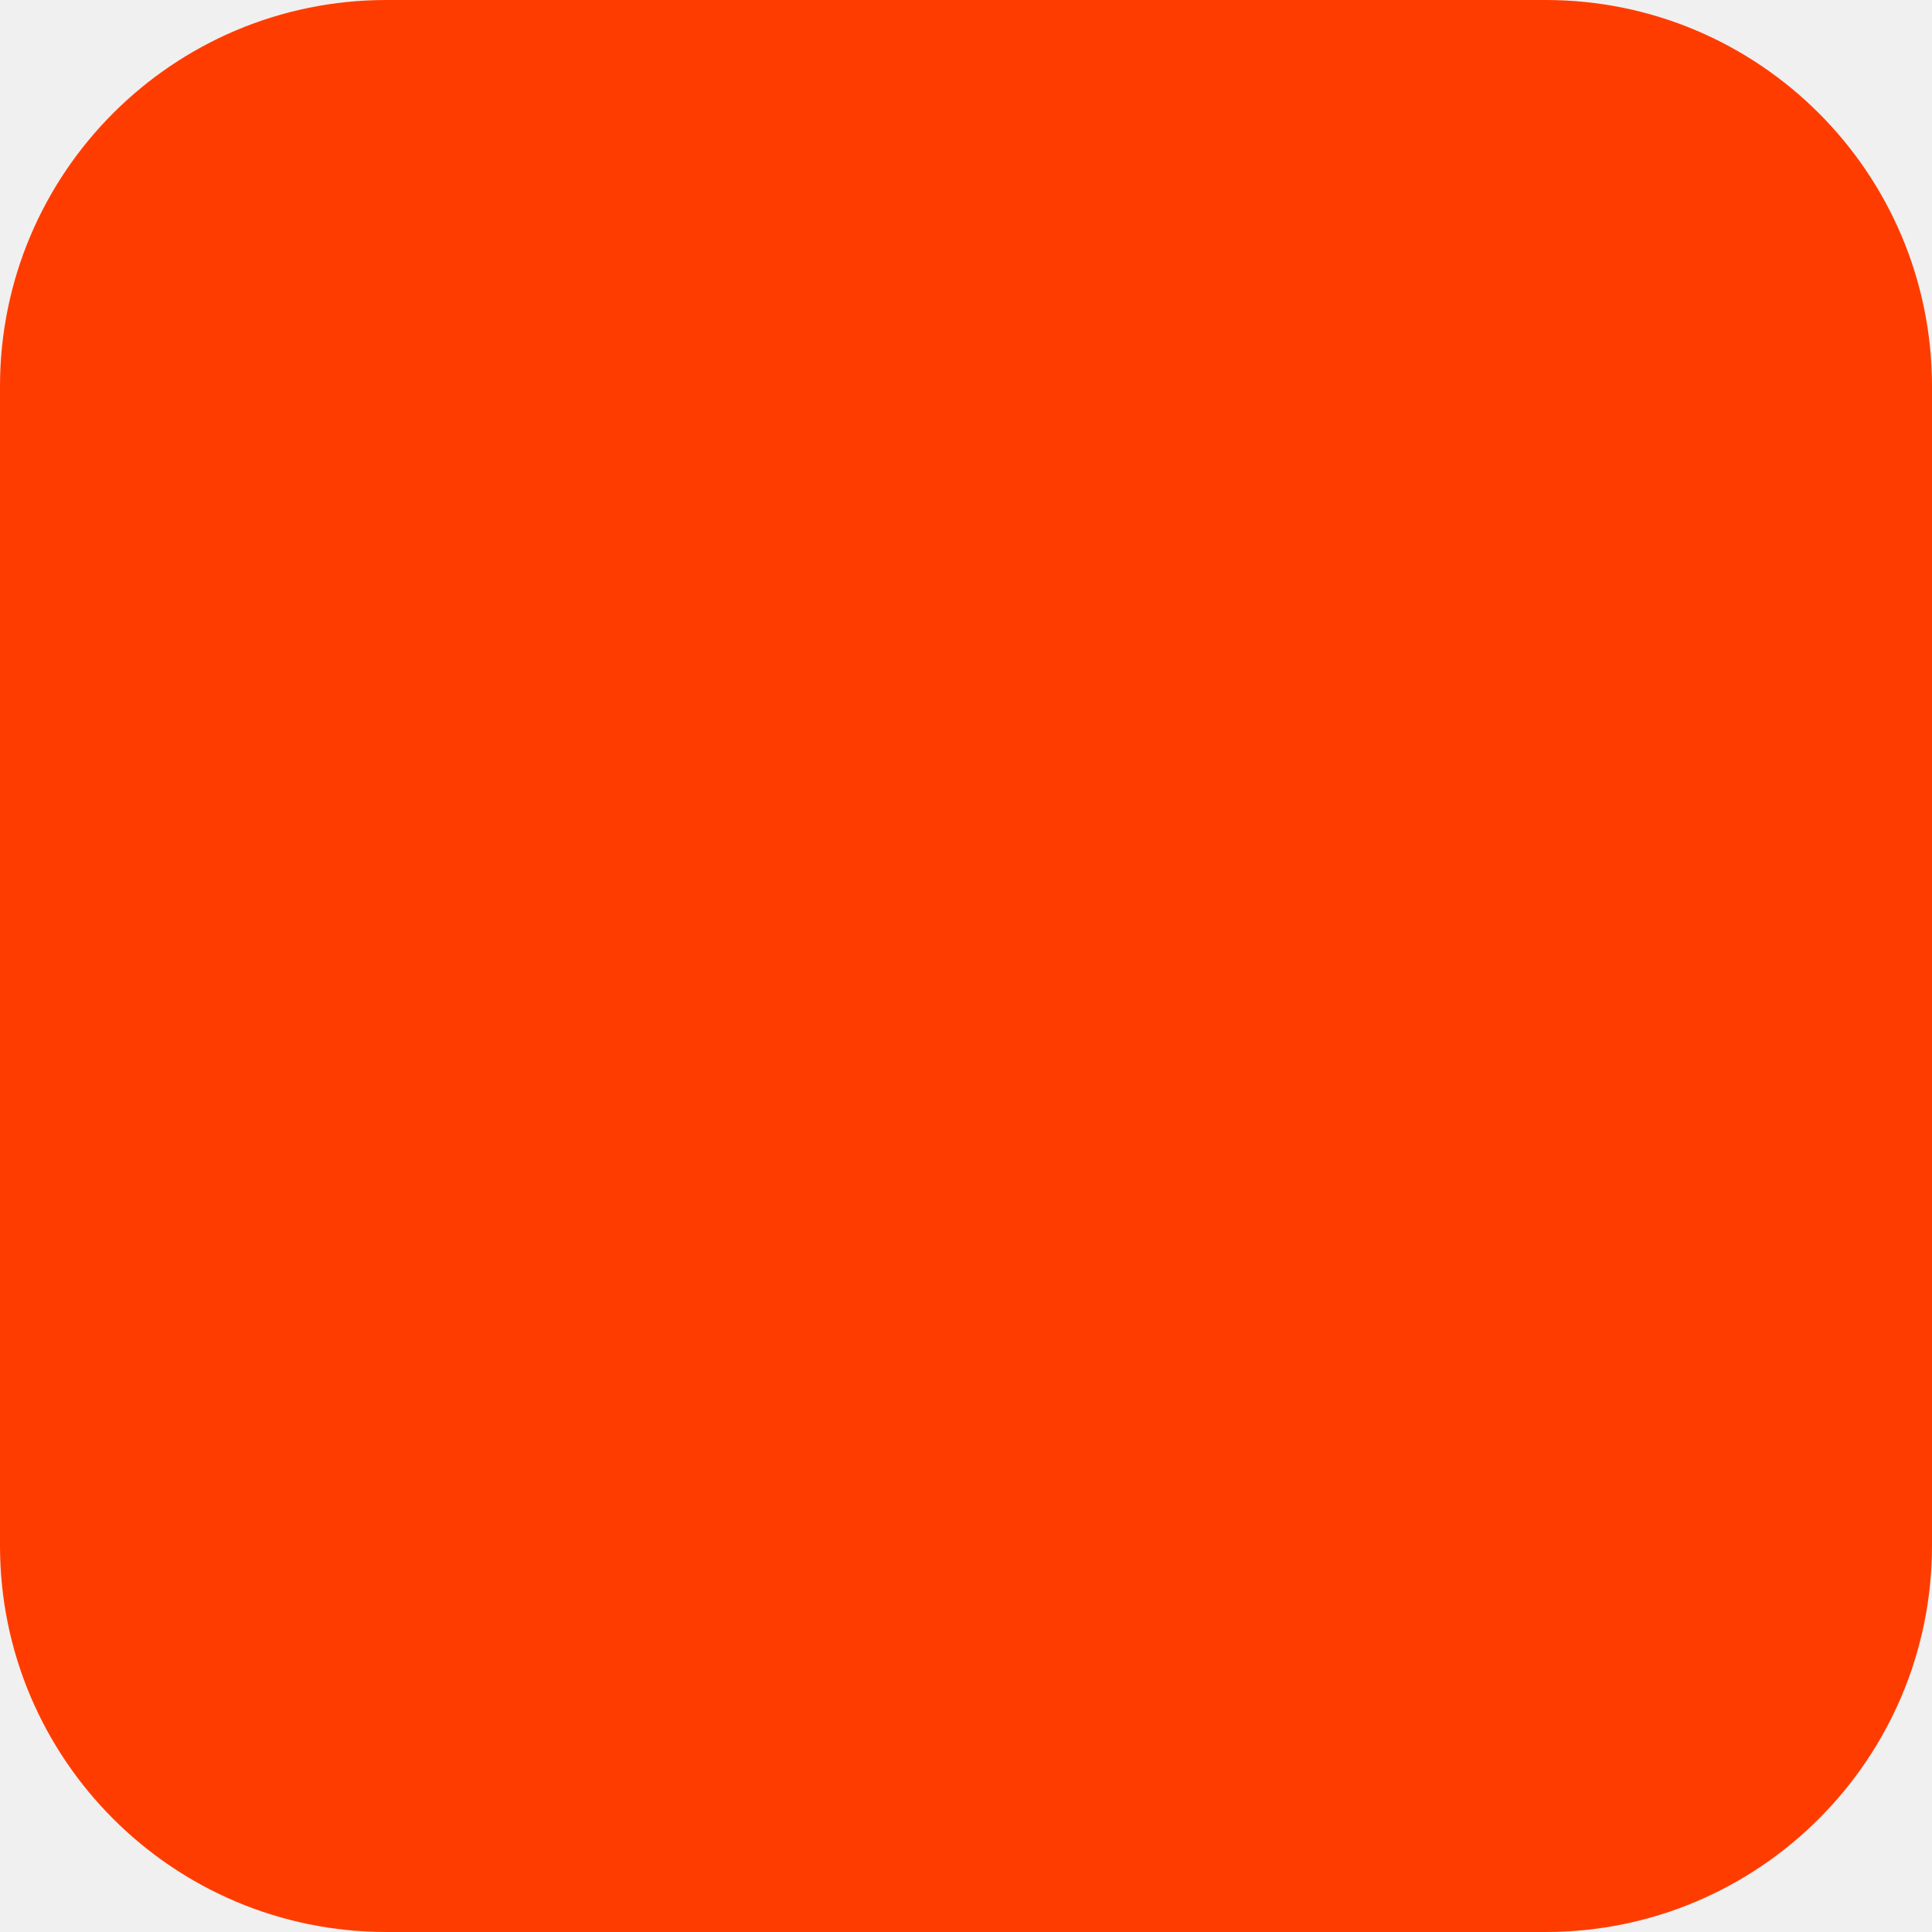
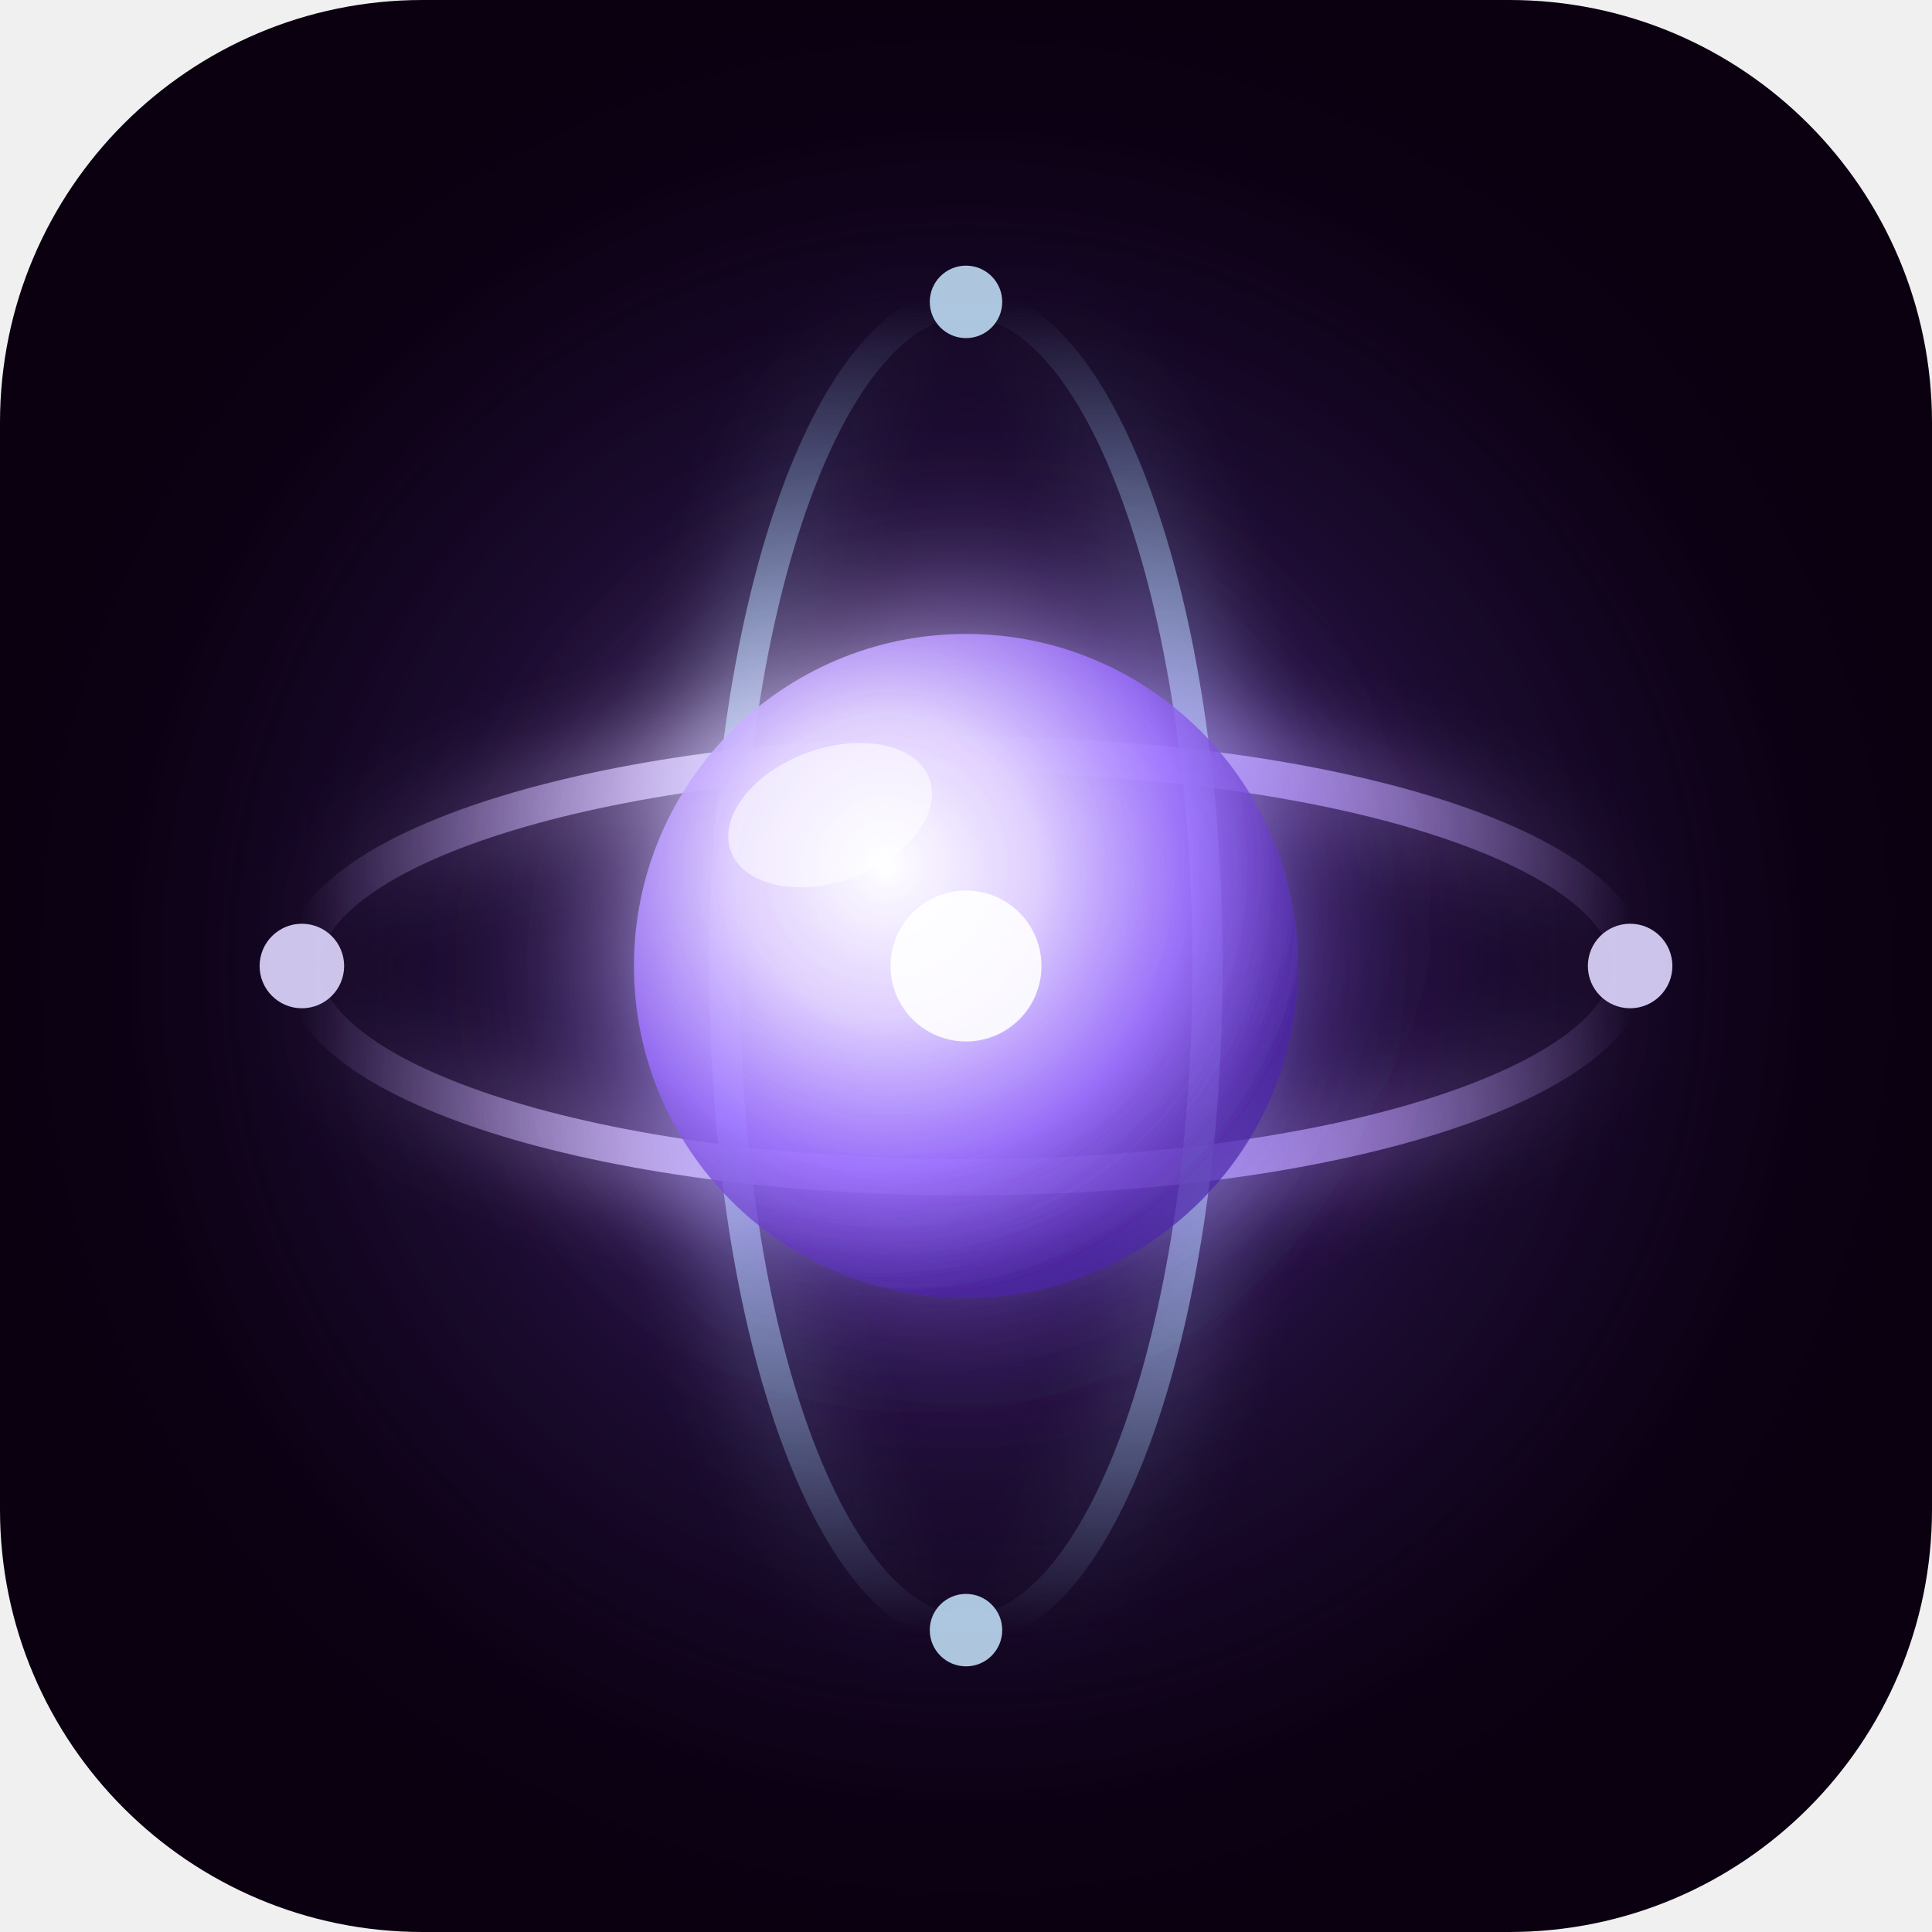
- <svg xmlns="http://www.w3.org/2000/svg" width="180" height="180" viewBox="0 0 180 180" fill="none">
-   <rect width="180" height="180" rx="36" fill="#FF3C00" />
+ <svg xmlns="http://www.w3.org/2000/svg" width="64" height="64" viewBox="0 0 64 64" fill="none" role="img" aria-label="OMNIMENS">
+   <defs>
+     <radialGradient id="bg-fill" cx="50%" cy="50%" r="50%">
+       <stop offset="0%" stop-color="#1a0a2e" />
+       <stop offset="100%" stop-color="#0a0010" />
+     </radialGradient>
+     <radialGradient id="gf-orb" cx="38%" cy="35%" r="65%">
+       <stop offset="0%" stop-color="#ffffff" stop-opacity="1" />
+       <stop offset="35%" stop-color="#e0d0ff" stop-opacity="0.95" />
+       <stop offset="70%" stop-color="#9b6fff" stop-opacity="0.85" />
+       <stop offset="100%" stop-color="#4a1fa8" stop-opacity="0.7" />
+     </radialGradient>
+     <radialGradient id="gf-glow-bg" cx="50%" cy="50%" r="50%">
+       <stop offset="0%" stop-color="#b085ff" stop-opacity="0.3" />
+       <stop offset="100%" stop-color="#4a1fa8" stop-opacity="0" />
+     </radialGradient>
+     <linearGradient id="gf-ring-a" x1="0%" y1="0%" x2="100%" y2="0%">
+       <stop offset="0%" stop-color="#c4a8ff" stop-opacity="0" />
+       <stop offset="30%" stop-color="#e0d0ff" stop-opacity="0.9" />
+       <stop offset="70%" stop-color="#c4a8ff" stop-opacity="0.9" />
+       <stop offset="100%" stop-color="#c4a8ff" stop-opacity="0" />
+     </linearGradient>
+     <linearGradient id="gf-ring-b" x1="0%" y1="0%" x2="0%" y2="100%">
+       <stop offset="0%" stop-color="#a0d4ff" stop-opacity="0" />
+       <stop offset="40%" stop-color="#c8e8ff" stop-opacity="0.85" />
+       <stop offset="60%" stop-color="#c8e8ff" stop-opacity="0.85" />
+       <stop offset="100%" stop-color="#a0d4ff" stop-opacity="0" />
+     </linearGradient>
+     <filter id="gf-orb-glow" x="-60%" y="-60%" width="220%" height="220%">
+       <feGaussianBlur stdDeviation="3" result="blur" />
+       <feMerge>
+         <feMergeNode in="blur" />
+         <feMergeNode in="SourceGraphic" />
+       </feMerge>
+     </filter>
+     <filter id="gf-soft-glow" x="-40%" y="-40%" width="180%" height="180%">
+       <feGaussianBlur stdDeviation="1.5" result="blur" />
+       <feMerge>
+         <feMergeNode in="blur" />
+         <feMergeNode in="SourceGraphic" />
+       </feMerge>
+     </filter>
+   </defs>
+   <rect width="64" height="64" rx="14" fill="url(#bg-fill)" />
+   <circle cx="32" cy="32" r="28" fill="url(#gf-glow-bg)" />
+   <ellipse cx="32" cy="32" rx="22" ry="7" fill="none" stroke="url(#gf-ring-a)" stroke-width="1.2" filter="url(#gf-soft-glow)" />
+   <ellipse cx="32" cy="32" rx="8" ry="22" fill="none" stroke="url(#gf-ring-b)" stroke-width="1.0" filter="url(#gf-soft-glow)" />
+   <circle cx="54" cy="32" r="1.4" fill="#e0d8ff" fill-opacity="0.9" />
+   <circle cx="10" cy="32" r="1.4" fill="#e0d8ff" fill-opacity="0.9" />
+   <circle cx="32" cy="10" r="1.2" fill="#c8e8ff" fill-opacity="0.85" />
+   <circle cx="32" cy="54" r="1.2" fill="#c8e8ff" fill-opacity="0.85" />
+   <circle cx="32" cy="32" r="11" fill="url(#gf-orb)" filter="url(#gf-orb-glow)" />
+   <ellipse cx="27.5" cy="27" rx="3.5" ry="2.2" fill="white" fill-opacity="0.55" transform="rotate(-20, 27.5, 27)" />
+   <circle cx="32" cy="32" r="2.5" fill="white" fill-opacity="0.9" />
</svg>
